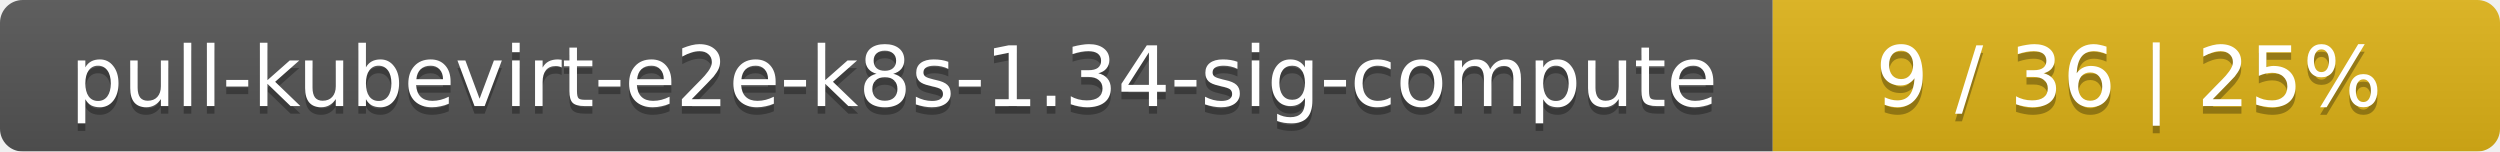
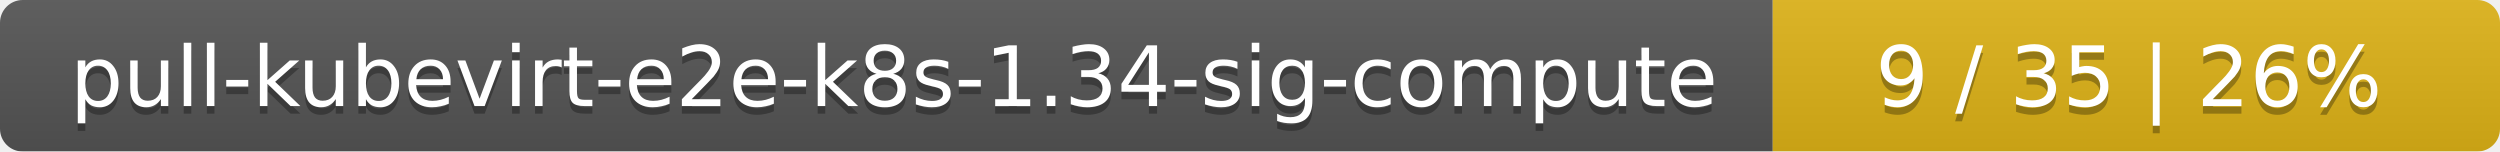
<svg xmlns="http://www.w3.org/2000/svg" width="330" height="20">
  <linearGradient id="smooth" x2="0" y2="100%">
    <stop offset="0" stop-color="#bbb" stop-opacity=".1" />
    <stop offset="1" stop-opacity=".1" />
  </linearGradient>
  <mask id="round">
    <rect width="330" height="20" rx="3" fill="#fff" />
  </mask>
  <g mask="url(#round)">
    <rect width="234" height="20" fill="#555" />
    <rect x="234" width="96" height="20" fill="#dfb317" />
    <rect width="330" height="20" fill="url(#smooth)" />
  </g>
  <g fill="#fff" text-anchor="middle" font-family="DejaVu Sans,Verdana,Geneva,sans-serif" font-size="11">
    <text x="118" y="15" fill="#010101" fill-opacity=".3">pull-kubevirt-e2e-k8s-1.34-sig-compute</text>
    <text x="118" y="14">pull-kubevirt-e2e-k8s-1.34-sig-compute</text>
-     <text x="281" y="15" fill="#010101" fill-opacity=".3">9 / 36    |    25%</text>
-     <text x="281" y="14">9 / 36    |    25%</text>
+     <text x="281" y="15" fill="#010101" fill-opacity=".3">9 / 35    |    26%</text>
+     <text x="281" y="14">9 / 35    |    26%</text>
  </g>
</svg>
